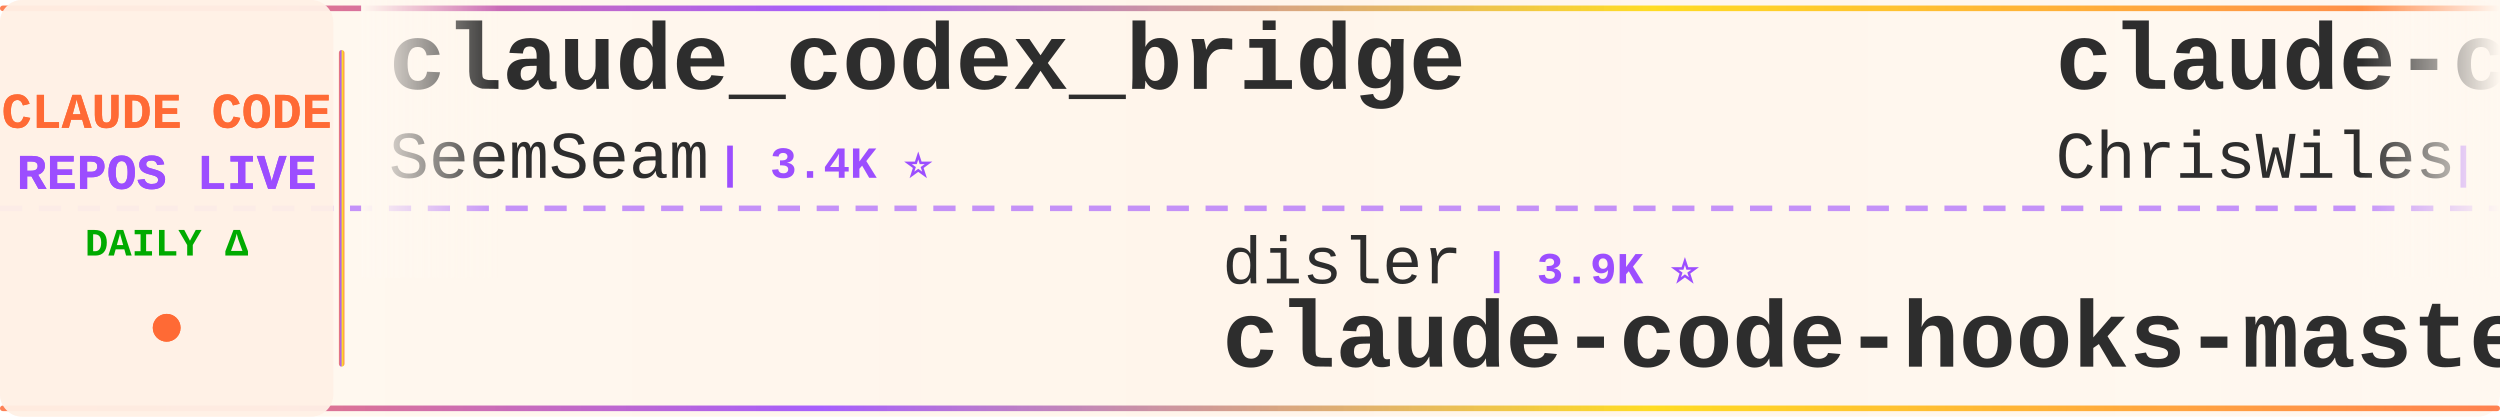
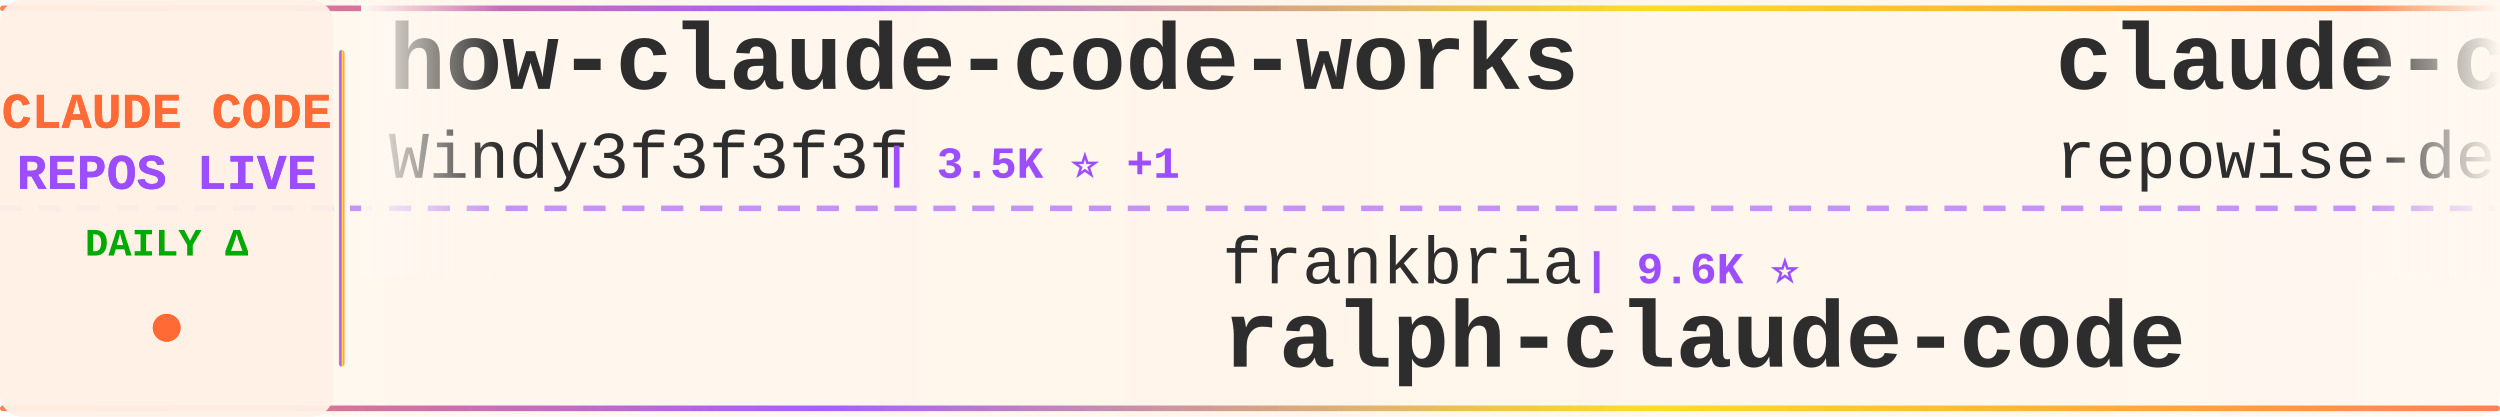
<svg xmlns="http://www.w3.org/2000/svg" width="900" height="150">
  <defs>
    <linearGradient id="tickerBg" x1="0%" y1="0%" x2="100%" y2="0%">
      <stop offset="0%" style="stop-color:#fff8f0;stop-opacity:0.98" />
      <stop offset="50%" style="stop-color:#fff5eb;stop-opacity:1" />
      <stop offset="100%" style="stop-color:#fff8f0;stop-opacity:0.98" />
    </linearGradient>
    <linearGradient id="borderGrad" x1="0%" y1="0%" x2="100%" y2="0%">
      <stop offset="0%" style="stop-color:#FF6B35;stop-opacity:0.85">
        <animate attributeName="stop-opacity" values="0.85;1;0.85" dur="2s" repeatCount="indefinite" />
      </stop>
      <stop offset="33%" style="stop-color:#9C4EFF;stop-opacity:0.9">
        <animate attributeName="stop-opacity" values="0.9;1;0.9" dur="2.2s" repeatCount="indefinite" />
      </stop>
      <stop offset="66%" style="stop-color:#FFD700;stop-opacity:0.85">
        <animate attributeName="stop-opacity" values="0.85;1;0.85" dur="1.8s" repeatCount="indefinite" />
      </stop>
      <stop offset="100%" style="stop-color:#FF6B35;stop-opacity:0.85">
        <animate attributeName="stop-opacity" values="0.85;1;0.85" dur="2s" repeatCount="indefinite" />
      </stop>
    </linearGradient>
    <filter id="textGlow">
      <feGaussianBlur stdDeviation="0.15" result="coloredBlur" />
      <feMerge>
        <feMergeNode in="coloredBlur" />
        <feMergeNode in="SourceGraphic" />
      </feMerge>
    </filter>
    <filter id="metricGlow">
      <feGaussianBlur stdDeviation="0.2" result="coloredBlur" />
      <feMerge>
        <feMergeNode in="coloredBlur" />
        <feMergeNode in="SourceGraphic" />
      </feMerge>
    </filter>
    <linearGradient id="leftFade" x1="0%" y1="0%" x2="100%" y2="0%">
      <stop offset="0%" style="stop-color:#fff8f0;stop-opacity:1" />
      <stop offset="100%" style="stop-color:#fff8f0;stop-opacity:0" />
    </linearGradient>
    <linearGradient id="rightFade" x1="0%" y1="0%" x2="100%" y2="0%">
      <stop offset="0%" style="stop-color:#fff8f0;stop-opacity:0" />
      <stop offset="100%" style="stop-color:#fff8f0;stop-opacity:1" />
    </linearGradient>
  </defs>
  <rect width="900" height="150" fill="url(#tickerBg)" rx="8" />
  <rect x="0" y="2" width="900" height="2" fill="url(#borderGrad)" rx="1" />
  <rect x="0" y="146" width="900" height="2" fill="url(#borderGrad)" rx="1" />
  <line x1="0" y1="75" x2="900" y2="75" stroke="#9C4EFF" stroke-width="2" stroke-dasharray="8 6" opacity="0.6" />
  <rect x="0" y="0" width="120" height="150" fill="#fff0e6" opacity="0.95" rx="8" />
  <text x="60" y="46" font-family="'Courier New', monospace" font-size="18" font-weight="bold" fill="#FF6B35" text-anchor="middle" filter="url(#textGlow)">
    CLAUDE CODE
  </text>
  <text x="60" y="68" font-family="'Courier New', monospace" font-size="18" font-weight="bold" fill="#9C4EFF" text-anchor="middle" filter="url(#textGlow)">
    REPOS LIVE
  </text>
  <text x="60" y="92" font-family="'Courier New', monospace" font-size="14" font-weight="bold" fill="#00aa00" text-anchor="middle">
    DAILY Δ
  </text>
  <circle cx="60" cy="118" r="5" fill="#FF6B35" filter="url(#metricGlow)">
    <animate attributeName="r" values="4;6;4" dur="1.5s" repeatCount="indefinite" />
    <animate attributeName="opacity" values="0.6;1;0.6" dur="1.5s" repeatCount="indefinite" />
  </circle>
  <rect x="122" y="18" width="2" height="114" fill="url(#borderGrad)" rx="1" />
  <clipPath id="tickerClip">
    <rect x="130" y="0" width="770" height="150" />
  </clipPath>
  <g clip-path="url(#tickerClip)">
    <g id="tickerItems">
      <animateTransform attributeName="transform" attributeType="XML" type="translate" from="0 0" to="-3000 0" dur="54s" repeatCount="indefinite" />
      <g transform="translate(0, 0)">
-         <text x="140" y="32" font-family="'Courier New', monospace" font-size="34" font-weight="bold" fill="#2d2d2d">claude_codex_bridge</text>
-         <text x="140" y="64" font-family="'Courier New', monospace" font-size="24" font-weight="normal" fill="#2d2d2d" opacity="1.0">SeemSeam</text>
-         <text x="258" y="64" font-family="'Courier New', monospace" font-size="16" font-weight="bold" fill="#9C4EFF"> | 3.4K ⭐</text>
+         <text x="140" y="32" font-family="'Courier New', monospace" font-size="34" font-weight="bold" fill="#2d2d2d">how-claude-code-works</text>
+         <text x="140" y="64" font-family="'Courier New', monospace" font-size="24" font-weight="normal" fill="#2d2d2d" opacity="1.0">Windy3f3f3f3f</text>
+         <text x="318" y="64" font-family="'Courier New', monospace" font-size="16" font-weight="bold" fill="#9C4EFF"> | 3.5K ⭐ +1</text>
      </g>
      <g transform="translate(300, 0)">
-         <text x="140" y="102" font-family="'Courier New', monospace" font-size="24" font-weight="normal" fill="#2d2d2d" opacity="1.0">disler</text>
-         <text x="234" y="102" font-family="'Courier New', monospace" font-size="16" font-weight="bold" fill="#9C4EFF"> | 3.9K ⭐</text>
-         <text x="140" y="132" font-family="'Courier New', monospace" font-size="34" font-weight="bold" fill="#2d2d2d">claude-code-hooks-master...</text>
+         <text x="140" y="102" font-family="'Courier New', monospace" font-size="24" font-weight="normal" fill="#2d2d2d" opacity="1.0">frankbria</text>
+         <text x="270" y="102" font-family="'Courier New', monospace" font-size="16" font-weight="bold" fill="#9C4EFF"> | 9.6K ⭐</text>
+         <text x="140" y="132" font-family="'Courier New', monospace" font-size="34" font-weight="bold" fill="#2d2d2d">ralph-claude-code</text>
      </g>
      <g transform="translate(600, 0)">
-         <text x="140" y="32" font-family="'Courier New', monospace" font-size="34" font-weight="bold" fill="#2d2d2d">claude-code-showcase</text>
-         <text x="140" y="64" font-family="'Courier New', monospace" font-size="24" font-weight="normal" fill="#2d2d2d" opacity="1.0">ChrisWiles</text>
-         <text x="282" y="64" font-family="'Courier New', monospace" font-size="16" font-weight="bold" fill="#9C4EFF"> | 6.0K ⭐</text>
+         <text x="140" y="32" font-family="'Courier New', monospace" font-size="34" font-weight="bold" fill="#2d2d2d">claude-code-prompts</text>
+         <text x="140" y="64" font-family="'Courier New', monospace" font-size="24" font-weight="normal" fill="#2d2d2d" opacity="1.0">repowise-dev</text>
+         <text x="306" y="64" font-family="'Courier New', monospace" font-size="16" font-weight="bold" fill="#9C4EFF"> | 1.2K ⭐</text>
      </g>
      <g transform="translate(900, 0)">
-         <text x="140" y="102" font-family="'Courier New', monospace" font-size="24" font-weight="normal" fill="#2d2d2d" opacity="1.0">alejandrobalderas</text>
-         <text x="366" y="102" font-family="'Courier New', monospace" font-size="16" font-weight="bold" fill="#9C4EFF"> | 2.8K ⭐</text>
-         <text x="140" y="132" font-family="'Courier New', monospace" font-size="34" font-weight="bold" fill="#2d2d2d">claude-code-from-source</text>
+         <text x="140" y="102" font-family="'Courier New', monospace" font-size="24" font-weight="normal" fill="#2d2d2d" opacity="1.0">oboard</text>
+         <text x="234" y="102" font-family="'Courier New', monospace" font-size="16" font-weight="bold" fill="#9C4EFF"> | 3.3K ⭐</text>
+         <text x="140" y="132" font-family="'Courier New', monospace" font-size="34" font-weight="bold" fill="#2d2d2d">claude-code-rev</text>
      </g>
      <g transform="translate(1200, 0)">
-         <text x="140" y="32" font-family="'Courier New', monospace" font-size="34" font-weight="bold" fill="#2d2d2d">claude-coder</text>
-         <text x="140" y="64" font-family="'Courier New', monospace" font-size="24" font-weight="normal" fill="#2d2d2d" opacity="1.0">kodu-ai</text>
-         <text x="246" y="64" font-family="'Courier New', monospace" font-size="16" font-weight="bold" fill="#9C4EFF"> | 5.2K ⭐</text>
+         <text x="140" y="32" font-family="'Courier New', monospace" font-size="34" font-weight="bold" fill="#2d2d2d">Claude-code</text>
+         <text x="140" y="64" font-family="'Courier New', monospace" font-size="24" font-weight="normal" fill="#2d2d2d" opacity="1.0">zstmfhy</text>
+         <text x="246" y="64" font-family="'Courier New', monospace" font-size="16" font-weight="bold" fill="#9C4EFF"> | 190 ⭐</text>
      </g>
      <g transform="translate(1500, 0)">
-         <text x="140" y="102" font-family="'Courier New', monospace" font-size="24" font-weight="normal" fill="#2d2d2d" opacity="1.0">ChinaSiro</text>
-         <text x="270" y="102" font-family="'Courier New', monospace" font-size="16" font-weight="bold" fill="#9C4EFF"> | 9.6K ⭐</text>
-         <text x="140" y="132" font-family="'Courier New', monospace" font-size="34" font-weight="bold" fill="#2d2d2d">claude-code-sourcemap</text>
+         <text x="140" y="102" font-family="'Courier New', monospace" font-size="24" font-weight="normal" fill="#2d2d2d" opacity="1.0">JrCx7scC</text>
+         <text x="258" y="102" font-family="'Courier New', monospace" font-size="16" font-weight="bold" fill="#9C4EFF"> | 373 ⭐</text>
+         <text x="140" y="132" font-family="'Courier New', monospace" font-size="34" font-weight="bold" fill="#2d2d2d">claude-code-source</text>
      </g>
      <g transform="translate(1800, 0)">
-         <text x="140" y="32" font-family="'Courier New', monospace" font-size="34" font-weight="bold" fill="#2d2d2d">Claude-Code</text>
-         <text x="140" y="64" font-family="'Courier New', monospace" font-size="24" font-weight="normal" fill="#2d2d2d" opacity="1.0">pengchengneo</text>
-         <text x="306" y="64" font-family="'Courier New', monospace" font-size="16" font-weight="bold" fill="#9C4EFF"> | 1.7K ⭐ +1</text>
+         <text x="140" y="32" font-family="'Courier New', monospace" font-size="34" font-weight="bold" fill="#2d2d2d">ECC</text>
+         <text x="140" y="64" font-family="'Courier New', monospace" font-size="24" font-weight="normal" fill="#2d2d2d" opacity="1.0">affaan-m</text>
+         <text x="258" y="64" font-family="'Courier New', monospace" font-size="16" font-weight="bold" fill="#9C4EFF"> | 240.5K ⭐ +34</text>
      </g>
      <g transform="translate(2100, 0)">
-         <text x="140" y="102" font-family="'Courier New', monospace" font-size="24" font-weight="normal" fill="#2d2d2d" opacity="1.0">fazxes</text>
-         <text x="234" y="102" font-family="'Courier New', monospace" font-size="16" font-weight="bold" fill="#9C4EFF"> | 231 ⭐</text>
-         <text x="140" y="132" font-family="'Courier New', monospace" font-size="34" font-weight="bold" fill="#2d2d2d">Claude-code</text>
+         <text x="140" y="102" font-family="'Courier New', monospace" font-size="24" font-weight="normal" fill="#2d2d2d" opacity="1.0">SeemSeam</text>
+         <text x="258" y="102" font-family="'Courier New', monospace" font-size="16" font-weight="bold" fill="#9C4EFF"> | 3.4K ⭐ +3</text>
+         <text x="140" y="132" font-family="'Courier New', monospace" font-size="34" font-weight="bold" fill="#2d2d2d">claude_codex_bridge</text>
      </g>
      <g transform="translate(2400, 0)">
-         <text x="140" y="32" font-family="'Courier New', monospace" font-size="34" font-weight="bold" fill="#2d2d2d">claude-code-cli</text>
-         <text x="140" y="64" font-family="'Courier New', monospace" font-size="24" font-weight="normal" fill="#2d2d2d" opacity="1.0">huangserva</text>
-         <text x="282" y="64" font-family="'Courier New', monospace" font-size="16" font-weight="bold" fill="#9C4EFF"> | 622 ⭐</text>
+         <text x="140" y="32" font-family="'Courier New', monospace" font-size="34" font-weight="bold" fill="#2d2d2d">claude-code-guide</text>
+         <text x="140" y="64" font-family="'Courier New', monospace" font-size="24" font-weight="normal" fill="#2d2d2d" opacity="1.0">zebbern</text>
+         <text x="246" y="64" font-family="'Courier New', monospace" font-size="16" font-weight="bold" fill="#9C4EFF"> | 4.6K ⭐ +1</text>
      </g>
      <g transform="translate(2700, 0)">
-         <text x="140" y="102" font-family="'Courier New', monospace" font-size="24" font-weight="normal" fill="#2d2d2d" opacity="1.0">VILA-Lab</text>
-         <text x="258" y="102" font-family="'Courier New', monospace" font-size="16" font-weight="bold" fill="#9C4EFF"> | 2.1K ⭐ +2</text>
-         <text x="140" y="132" font-family="'Courier New', monospace" font-size="34" font-weight="bold" fill="#2d2d2d">Dive-into-Claude-Code</text>
+         <text x="140" y="102" font-family="'Courier New', monospace" font-size="24" font-weight="normal" fill="#2d2d2d" opacity="1.0">liuup</text>
+         <text x="222" y="102" font-family="'Courier New', monospace" font-size="16" font-weight="bold" fill="#9C4EFF"> | 3.8K ⭐ +1</text>
+         <text x="140" y="132" font-family="'Courier New', monospace" font-size="34" font-weight="bold" fill="#2d2d2d">claude-code-analysis</text>
      </g>
      <g transform="translate(3000, 0)">
-         <text x="140" y="32" font-family="'Courier New', monospace" font-size="34" font-weight="bold" fill="#2d2d2d">claude_codex_bridge</text>
-         <text x="140" y="64" font-family="'Courier New', monospace" font-size="24" font-weight="normal" fill="#2d2d2d" opacity="1.0">SeemSeam</text>
-         <text x="258" y="64" font-family="'Courier New', monospace" font-size="16" font-weight="bold" fill="#9C4EFF"> | 3.4K ⭐</text>
+         <text x="140" y="32" font-family="'Courier New', monospace" font-size="34" font-weight="bold" fill="#2d2d2d">how-claude-code-works</text>
+         <text x="140" y="64" font-family="'Courier New', monospace" font-size="24" font-weight="normal" fill="#2d2d2d" opacity="1.0">Windy3f3f3f3f</text>
+         <text x="318" y="64" font-family="'Courier New', monospace" font-size="16" font-weight="bold" fill="#9C4EFF"> | 3.5K ⭐ +1</text>
      </g>
      <g transform="translate(3300, 0)">
-         <text x="140" y="102" font-family="'Courier New', monospace" font-size="24" font-weight="normal" fill="#2d2d2d" opacity="1.0">disler</text>
-         <text x="234" y="102" font-family="'Courier New', monospace" font-size="16" font-weight="bold" fill="#9C4EFF"> | 3.9K ⭐</text>
-         <text x="140" y="132" font-family="'Courier New', monospace" font-size="34" font-weight="bold" fill="#2d2d2d">claude-code-hooks-master...</text>
+         <text x="140" y="102" font-family="'Courier New', monospace" font-size="24" font-weight="normal" fill="#2d2d2d" opacity="1.0">frankbria</text>
+         <text x="270" y="102" font-family="'Courier New', monospace" font-size="16" font-weight="bold" fill="#9C4EFF"> | 9.6K ⭐</text>
+         <text x="140" y="132" font-family="'Courier New', monospace" font-size="34" font-weight="bold" fill="#2d2d2d">ralph-claude-code</text>
      </g>
      <g transform="translate(3600, 0)">
-         <text x="140" y="32" font-family="'Courier New', monospace" font-size="34" font-weight="bold" fill="#2d2d2d">claude-code-showcase</text>
-         <text x="140" y="64" font-family="'Courier New', monospace" font-size="24" font-weight="normal" fill="#2d2d2d" opacity="1.0">ChrisWiles</text>
-         <text x="282" y="64" font-family="'Courier New', monospace" font-size="16" font-weight="bold" fill="#9C4EFF"> | 6.0K ⭐</text>
+         <text x="140" y="32" font-family="'Courier New', monospace" font-size="34" font-weight="bold" fill="#2d2d2d">claude-code-prompts</text>
+         <text x="140" y="64" font-family="'Courier New', monospace" font-size="24" font-weight="normal" fill="#2d2d2d" opacity="1.0">repowise-dev</text>
+         <text x="306" y="64" font-family="'Courier New', monospace" font-size="16" font-weight="bold" fill="#9C4EFF"> | 1.2K ⭐</text>
      </g>
      <g transform="translate(3900, 0)">
-         <text x="140" y="102" font-family="'Courier New', monospace" font-size="24" font-weight="normal" fill="#2d2d2d" opacity="1.0">alejandrobalderas</text>
-         <text x="366" y="102" font-family="'Courier New', monospace" font-size="16" font-weight="bold" fill="#9C4EFF"> | 2.8K ⭐</text>
-         <text x="140" y="132" font-family="'Courier New', monospace" font-size="34" font-weight="bold" fill="#2d2d2d">claude-code-from-source</text>
+         <text x="140" y="102" font-family="'Courier New', monospace" font-size="24" font-weight="normal" fill="#2d2d2d" opacity="1.0">oboard</text>
+         <text x="234" y="102" font-family="'Courier New', monospace" font-size="16" font-weight="bold" fill="#9C4EFF"> | 3.3K ⭐</text>
+         <text x="140" y="132" font-family="'Courier New', monospace" font-size="34" font-weight="bold" fill="#2d2d2d">claude-code-rev</text>
      </g>
    </g>
  </g>
  <rect x="130" y="0" width="50" height="100" fill="url(#leftFade)" />
  <rect x="850" y="0" width="50" height="100" fill="url(#rightFade)" />
</svg>
